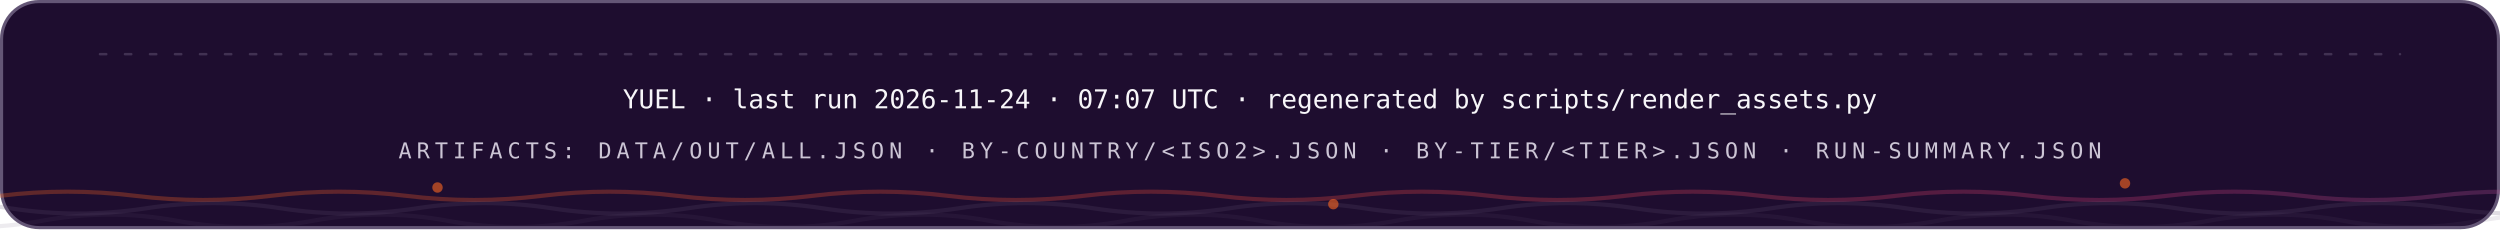
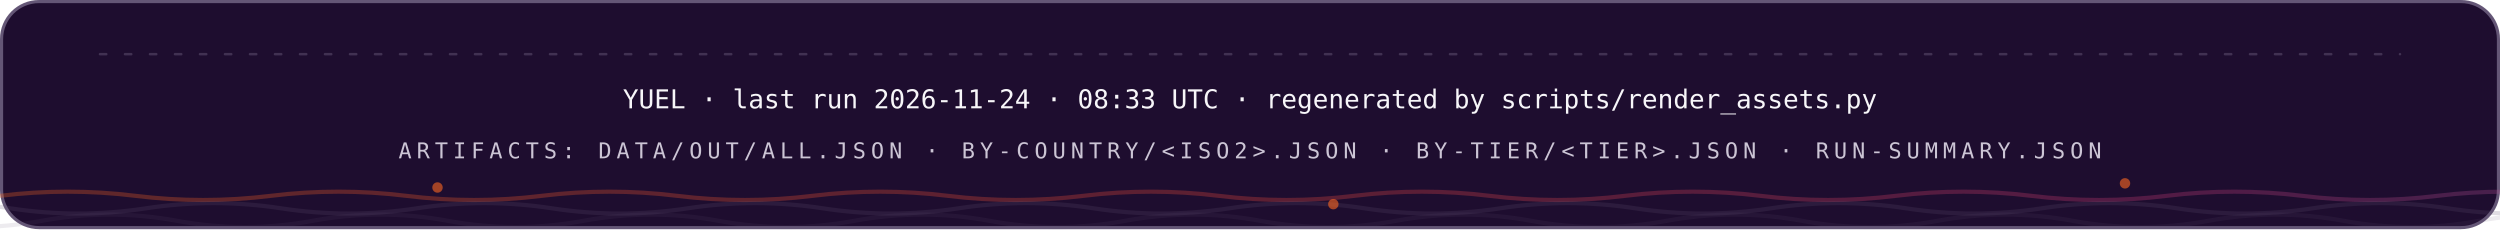
<svg xmlns="http://www.w3.org/2000/svg" width="1200" height="110" viewBox="0 0 1200 110" role="img" font-family="'Space Grotesk','Segoe UI',system-ui,-apple-system,sans-serif">
  <style>
.r{animation:rise .8s cubic-bezier(.2,.7,.2,1) both}
.d1{animation-delay:.08s}.d2{animation-delay:.16s}.d3{animation-delay:.24s}
.d4{animation-delay:.32s}.d5{animation-delay:.4s}.d6{animation-delay:.48s}
.d7{animation-delay:.56s}.d8{animation-delay:.64s}.d9{animation-delay:.74s}
.d10{animation-delay:.9s}.d11{animation-delay:1.05s}.d12{animation-delay:1.2s}
@keyframes rise{from{opacity:0;transform:translateY(12px)}to{opacity:1;transform:none}}
.gw{transform-box:fill-box;transform-origin:left center;animation:grow 1s cubic-bezier(.2,.7,.2,1) both}
@keyframes grow{from{transform:scaleX(0)}to{transform:scaleX(1)}}
.mh{animation:march 20s linear infinite}
@keyframes march{to{stroke-dashoffset:-400}}
.bt{transform-box:fill-box;transform-origin:center;animation:beat 2.8s ease-in-out infinite}
@keyframes beat{0%,84%,100%{transform:scale(1)}88%{transform:scale(1.05)}94%{transform:scale(1.01)}}
.pz{transform-box:fill-box;transform-origin:center;animation:ping 2.6s cubic-bezier(0,0,.2,1) infinite}
@keyframes ping{0%{transform:scale(.45);opacity:.85}75%,100%{transform:scale(2.5);opacity:0}}
.sp{animation:spin 12s linear infinite}
.sr{animation-duration:20s;animation-direction:reverse}
@keyframes spin{to{transform:rotate(360deg)}}
.sw{animation:sweep 7s cubic-bezier(.45,0,.25,1) infinite}
@keyframes sweep{0%,58%{transform:translateX(-660px) skewX(-16deg)}100%{transform:translateX(1380px) skewX(-16deg)}}
.dr{animation:drift 18s ease-in-out infinite alternate}
.da{animation-duration:26s;animation-delay:-9s}
.db{animation-duration:34s;animation-delay:-17s}
@keyframes drift{to{transform:translate(44px,-28px) scale(1.09)}}
.tk{animation:tw 3.4s ease-in-out infinite}
.ta{animation-delay:-1.1s}.tb{animation-delay:-2.3s}
@keyframes tw{0%,100%{opacity:.15}50%{opacity:1}}
.eq{transform-box:fill-box;transform-origin:center bottom;animation:eq 1.5s ease-in-out infinite}
.ea{animation-delay:-.38s}.eb{animation-delay:-.76s}.ec{animation-delay:-1.14s}
@keyframes eq{0%,100%{transform:scaleY(.3)}50%{transform:scaleY(1)}}
.cr{animation:caret 1.1s steps(2,jump-none) infinite}
@keyframes caret{50%{opacity:0}}
.dd{stroke-dasharray:100 100;animation:draw 1.15s cubic-bezier(.3,.6,.3,1) both}
@keyframes draw{from{stroke-dashoffset:100}to{stroke-dashoffset:0}}
.gq{animation:glowq 3.2s ease-in-out infinite}
@keyframes glowq{0%,100%{opacity:.35}50%{opacity:1}}
.wv{animation:wv 13s linear infinite}
.wb{animation-duration:19s;animation-direction:reverse}
.wc{animation-duration:27s}
@keyframes wv{to{transform:translateX(-170px)}}
@media (prefers-reduced-motion:reduce){*{animation:none!important}}
</style>
  <defs>
    <linearGradient id="bg-dark" x1="0" y1="0" x2="1" y2="0">
      <stop offset="0" stop-color="#FC671F" />
      <stop offset="0.38" stop-color="#ED4A3B" />
      <stop offset="0.66" stop-color="#CC3C77" />
      <stop offset="1" stop-color="#6574C9" />
    </linearGradient>
  </defs>
  <rect x="0.75" y="0.75" width="1198.5" height="108.5" rx="18" fill="#1E0D2F" stroke="#645676" stroke-width="1.5" />
  <line x1="48" y1="26" x2="1152" y2="26" stroke="#645676" stroke-opacity="0.5" stroke-width="1.2" stroke-linecap="round" stroke-dasharray="3 9" class="mh" />
  <g class="r d2">
-     <text x="600" y="52" font-size="12.5" font-weight="500" font-family="'IBM Plex Mono',ui-monospace,'SFMono-Regular',Menlo,Consolas,monospace" text-anchor="middle" fill="#F7F6F9">YUEL · last run 2026-11-24 · 07:07 UTC · regenerated by scripts/render_assets.py</text>
+     <text x="600" y="52" font-size="12.5" font-weight="500" font-family="'IBM Plex Mono',ui-monospace,'SFMono-Regular',Menlo,Consolas,monospace" text-anchor="middle" fill="#F7F6F9">YUEL · last run 2026-11-24 · 08:33 UTC · regenerated by scripts/render_assets.py</text>
    <text x="600" y="76" font-size="10.5" font-weight="500" font-family="'IBM Plex Mono',ui-monospace,'SFMono-Regular',Menlo,Consolas,monospace" letter-spacing="2.4" text-anchor="middle" fill="#CCC5D5">ARTIFACTS: DATA/OUT/ALL.JSON · BY-COUNTRY/&lt;ISO2&gt;.JSON · BY-TIER/&lt;TIER&gt;.JSON · RUN-SUMMARY.JSON</text>
  </g>
  <path d="M 0 94 Q 32.5 90 65.0 94 T 130 94 Q 162.5 90 195.0 94 T 260 94 Q 292.5 90 325.0 94 T 390 94 Q 422.5 90 455.0 94 T 520 94 Q 552.5 90 585.0 94 T 650 94 Q 682.5 90 715.0 94 T 780 94 Q 812.5 90 845.0 94 T 910 94 Q 942.5 90 975.0 94 T 1040 94 Q 1072.5 90 1105.0 94 T 1170 94 Q 1202.5 90 1235.0 94 T 1300 94 Q 1332.5 90 1365.0 94 T 1430 94 Q 1462.5 90 1495.0 94 T 1560 94" fill="none" stroke="url(#bg-dark)" stroke-opacity="0.3" stroke-width="2" class="wv" />
  <path d="M -60 100 Q -27.5 95 5.0 100 T 70 100 Q 102.5 95 135.0 100 T 200 100 Q 232.5 95 265.0 100 T 330 100 Q 362.5 95 395.0 100 T 460 100 Q 492.5 95 525.0 100 T 590 100 Q 622.5 95 655.0 100 T 720 100 Q 752.5 95 785.0 100 T 850 100 Q 882.5 95 915.0 100 T 980 100 Q 1012.5 95 1045.0 100 T 1110 100 Q 1142.5 95 1175.0 100 T 1240 100 Q 1272.5 95 1305.0 100 T 1370 100 Q 1402.5 95 1435.0 100 T 1500 100" fill="none" stroke="#645676" stroke-opacity="0.2" stroke-width="2" class="wv wb" />
  <path d="M -110 106 Q -77.5 100 -45.0 106 T 20 106 Q 52.5 100 85.0 106 T 150 106 Q 182.5 100 215.0 106 T 280 106 Q 312.5 100 345.0 106 T 410 106 Q 442.5 100 475.0 106 T 540 106 Q 572.5 100 605.0 106 T 670 106 Q 702.5 100 735.0 106 T 800 106 Q 832.5 100 865.0 106 T 930 106 Q 962.5 100 995.0 106 T 1060 106 Q 1092.5 100 1125.0 106 T 1190 106 Q 1222.5 100 1255.0 106 T 1320 106 Q 1352.5 100 1385.0 106 T 1450 106 Q 1482.5 100 1515.0 106 T 1580 106" fill="none" stroke="#645676" stroke-opacity="0.12" stroke-width="2" class="wv wc" />
  <circle cx="210" cy="90" r="2.5" fill="#FC671F" opacity=".6" class="tk" style="animation-delay:0s" />
  <circle cx="640" cy="98" r="2.5" fill="#FC671F" opacity=".6" class="tk" style="animation-delay:-1.3s" />
  <circle cx="1020" cy="88" r="2.5" fill="#FC671F" opacity=".6" class="tk" style="animation-delay:-2.2s" />
</svg>
